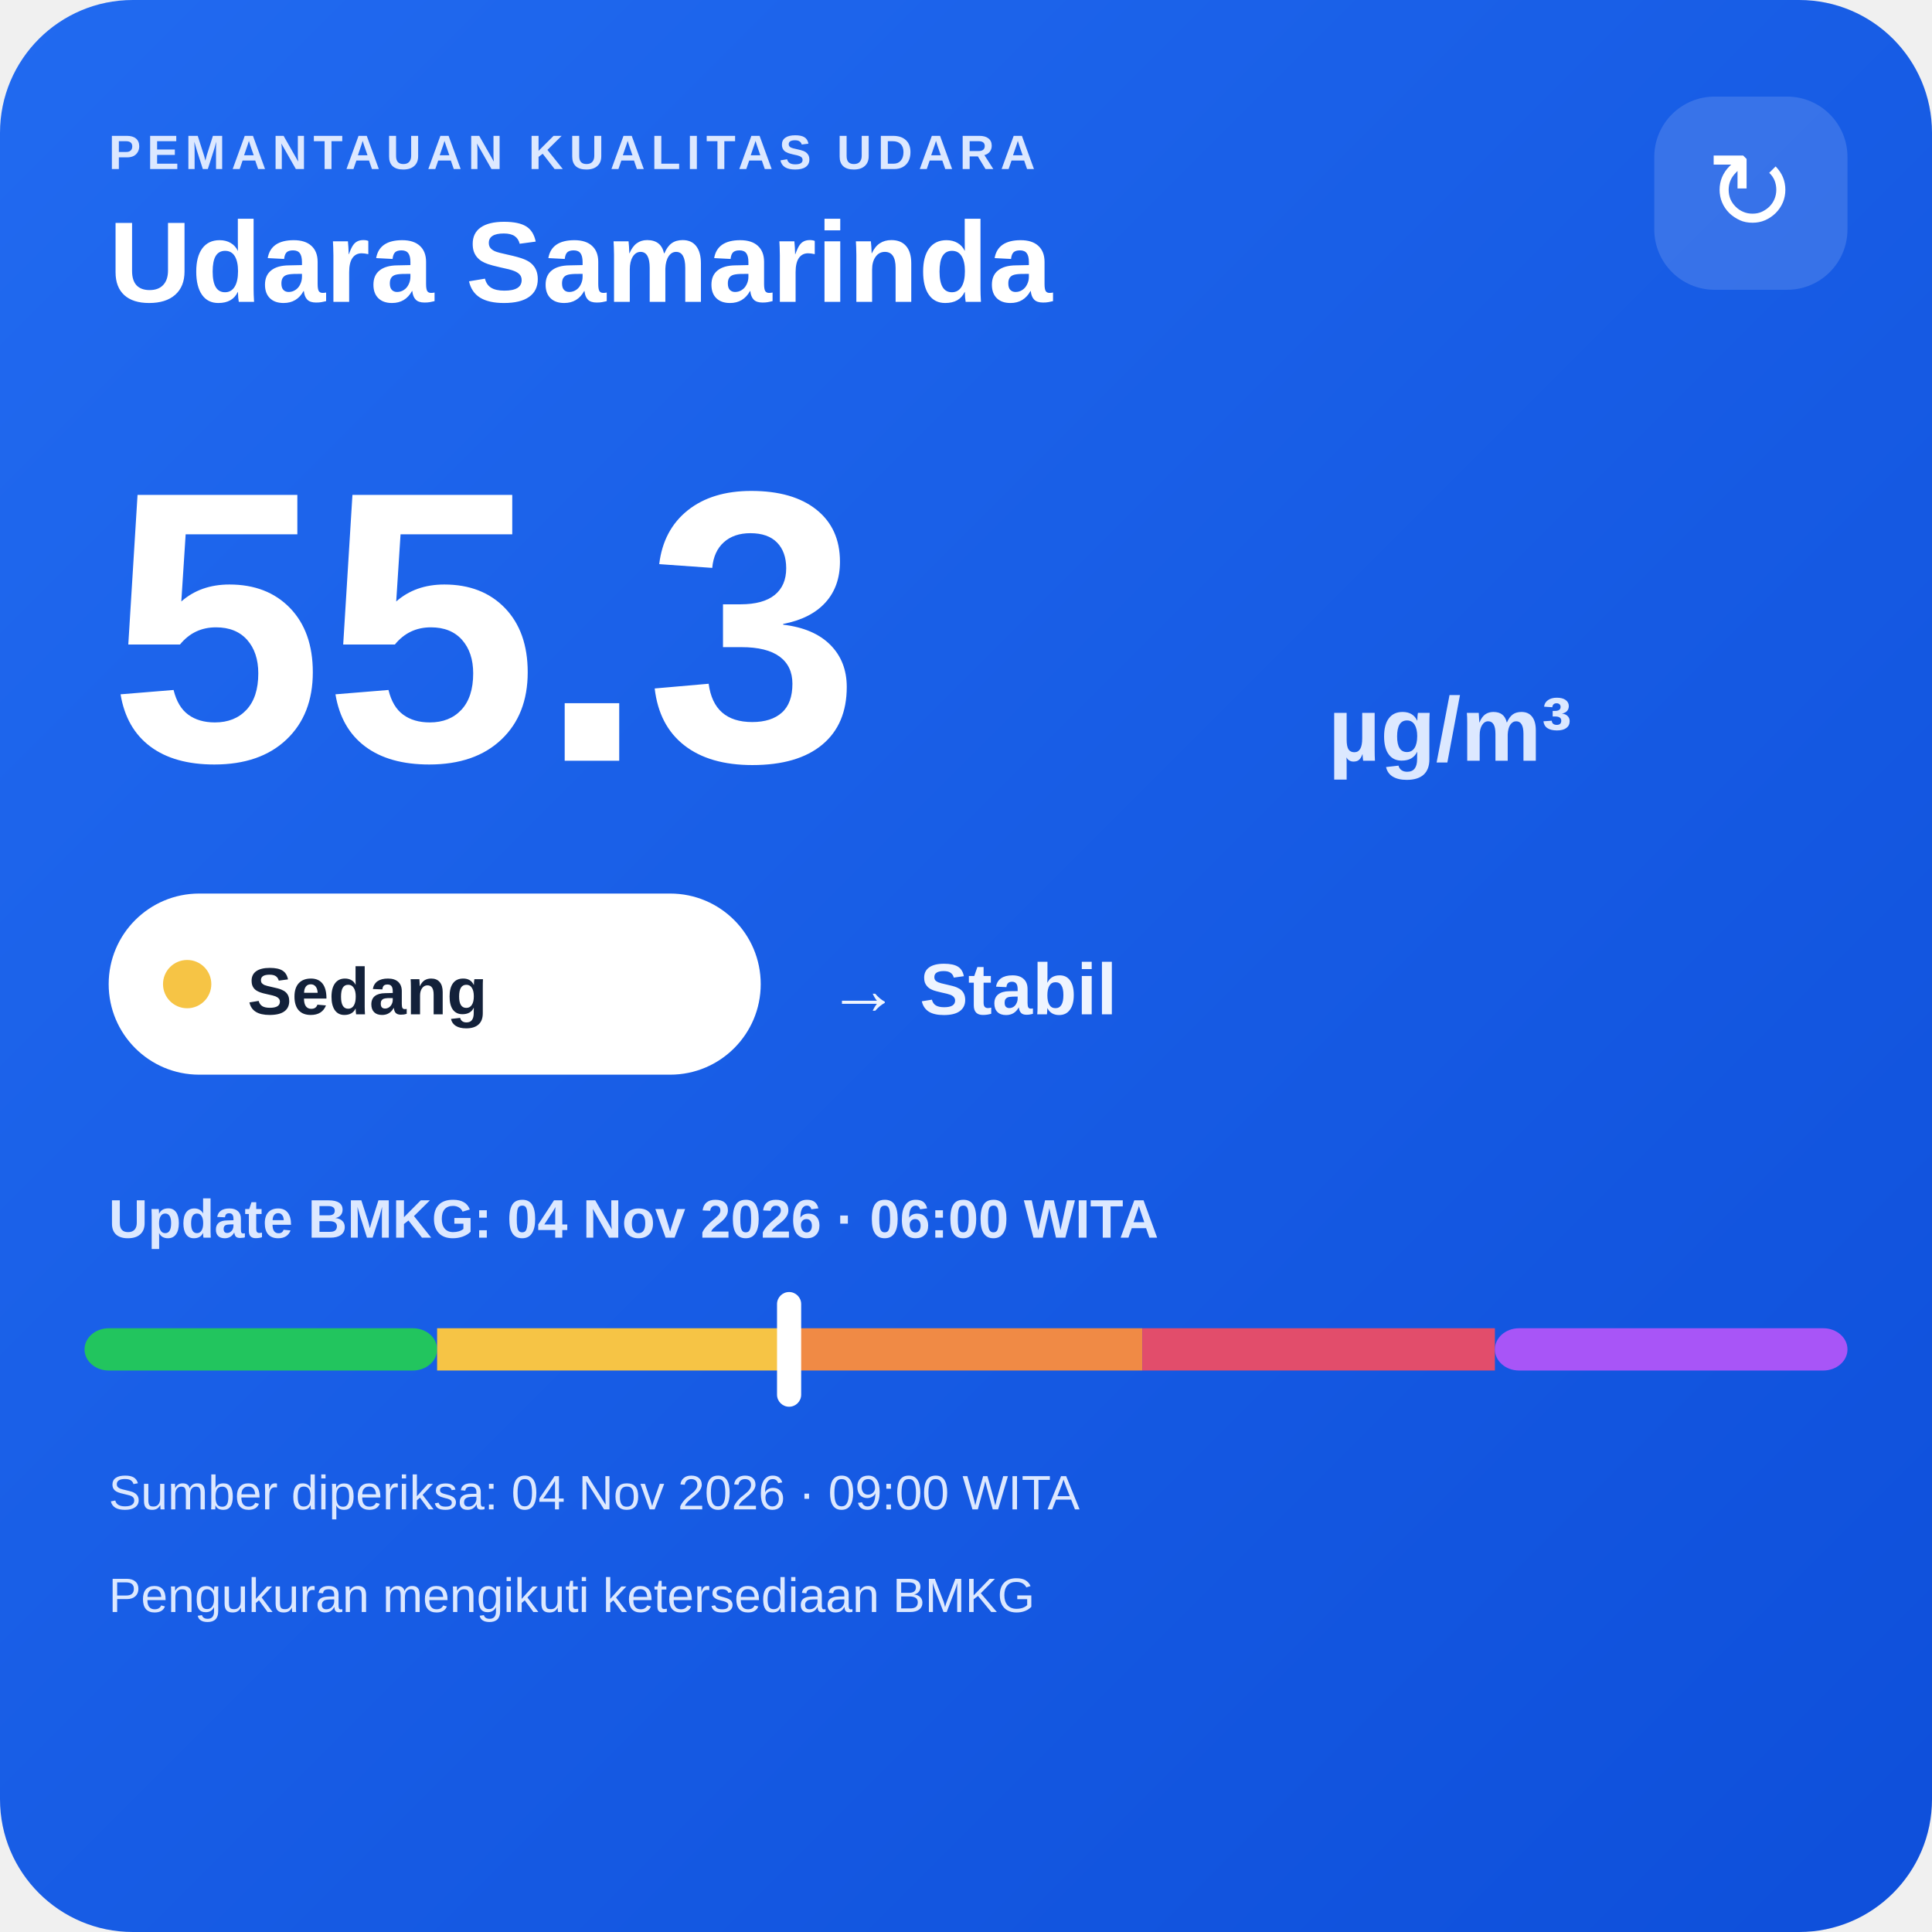
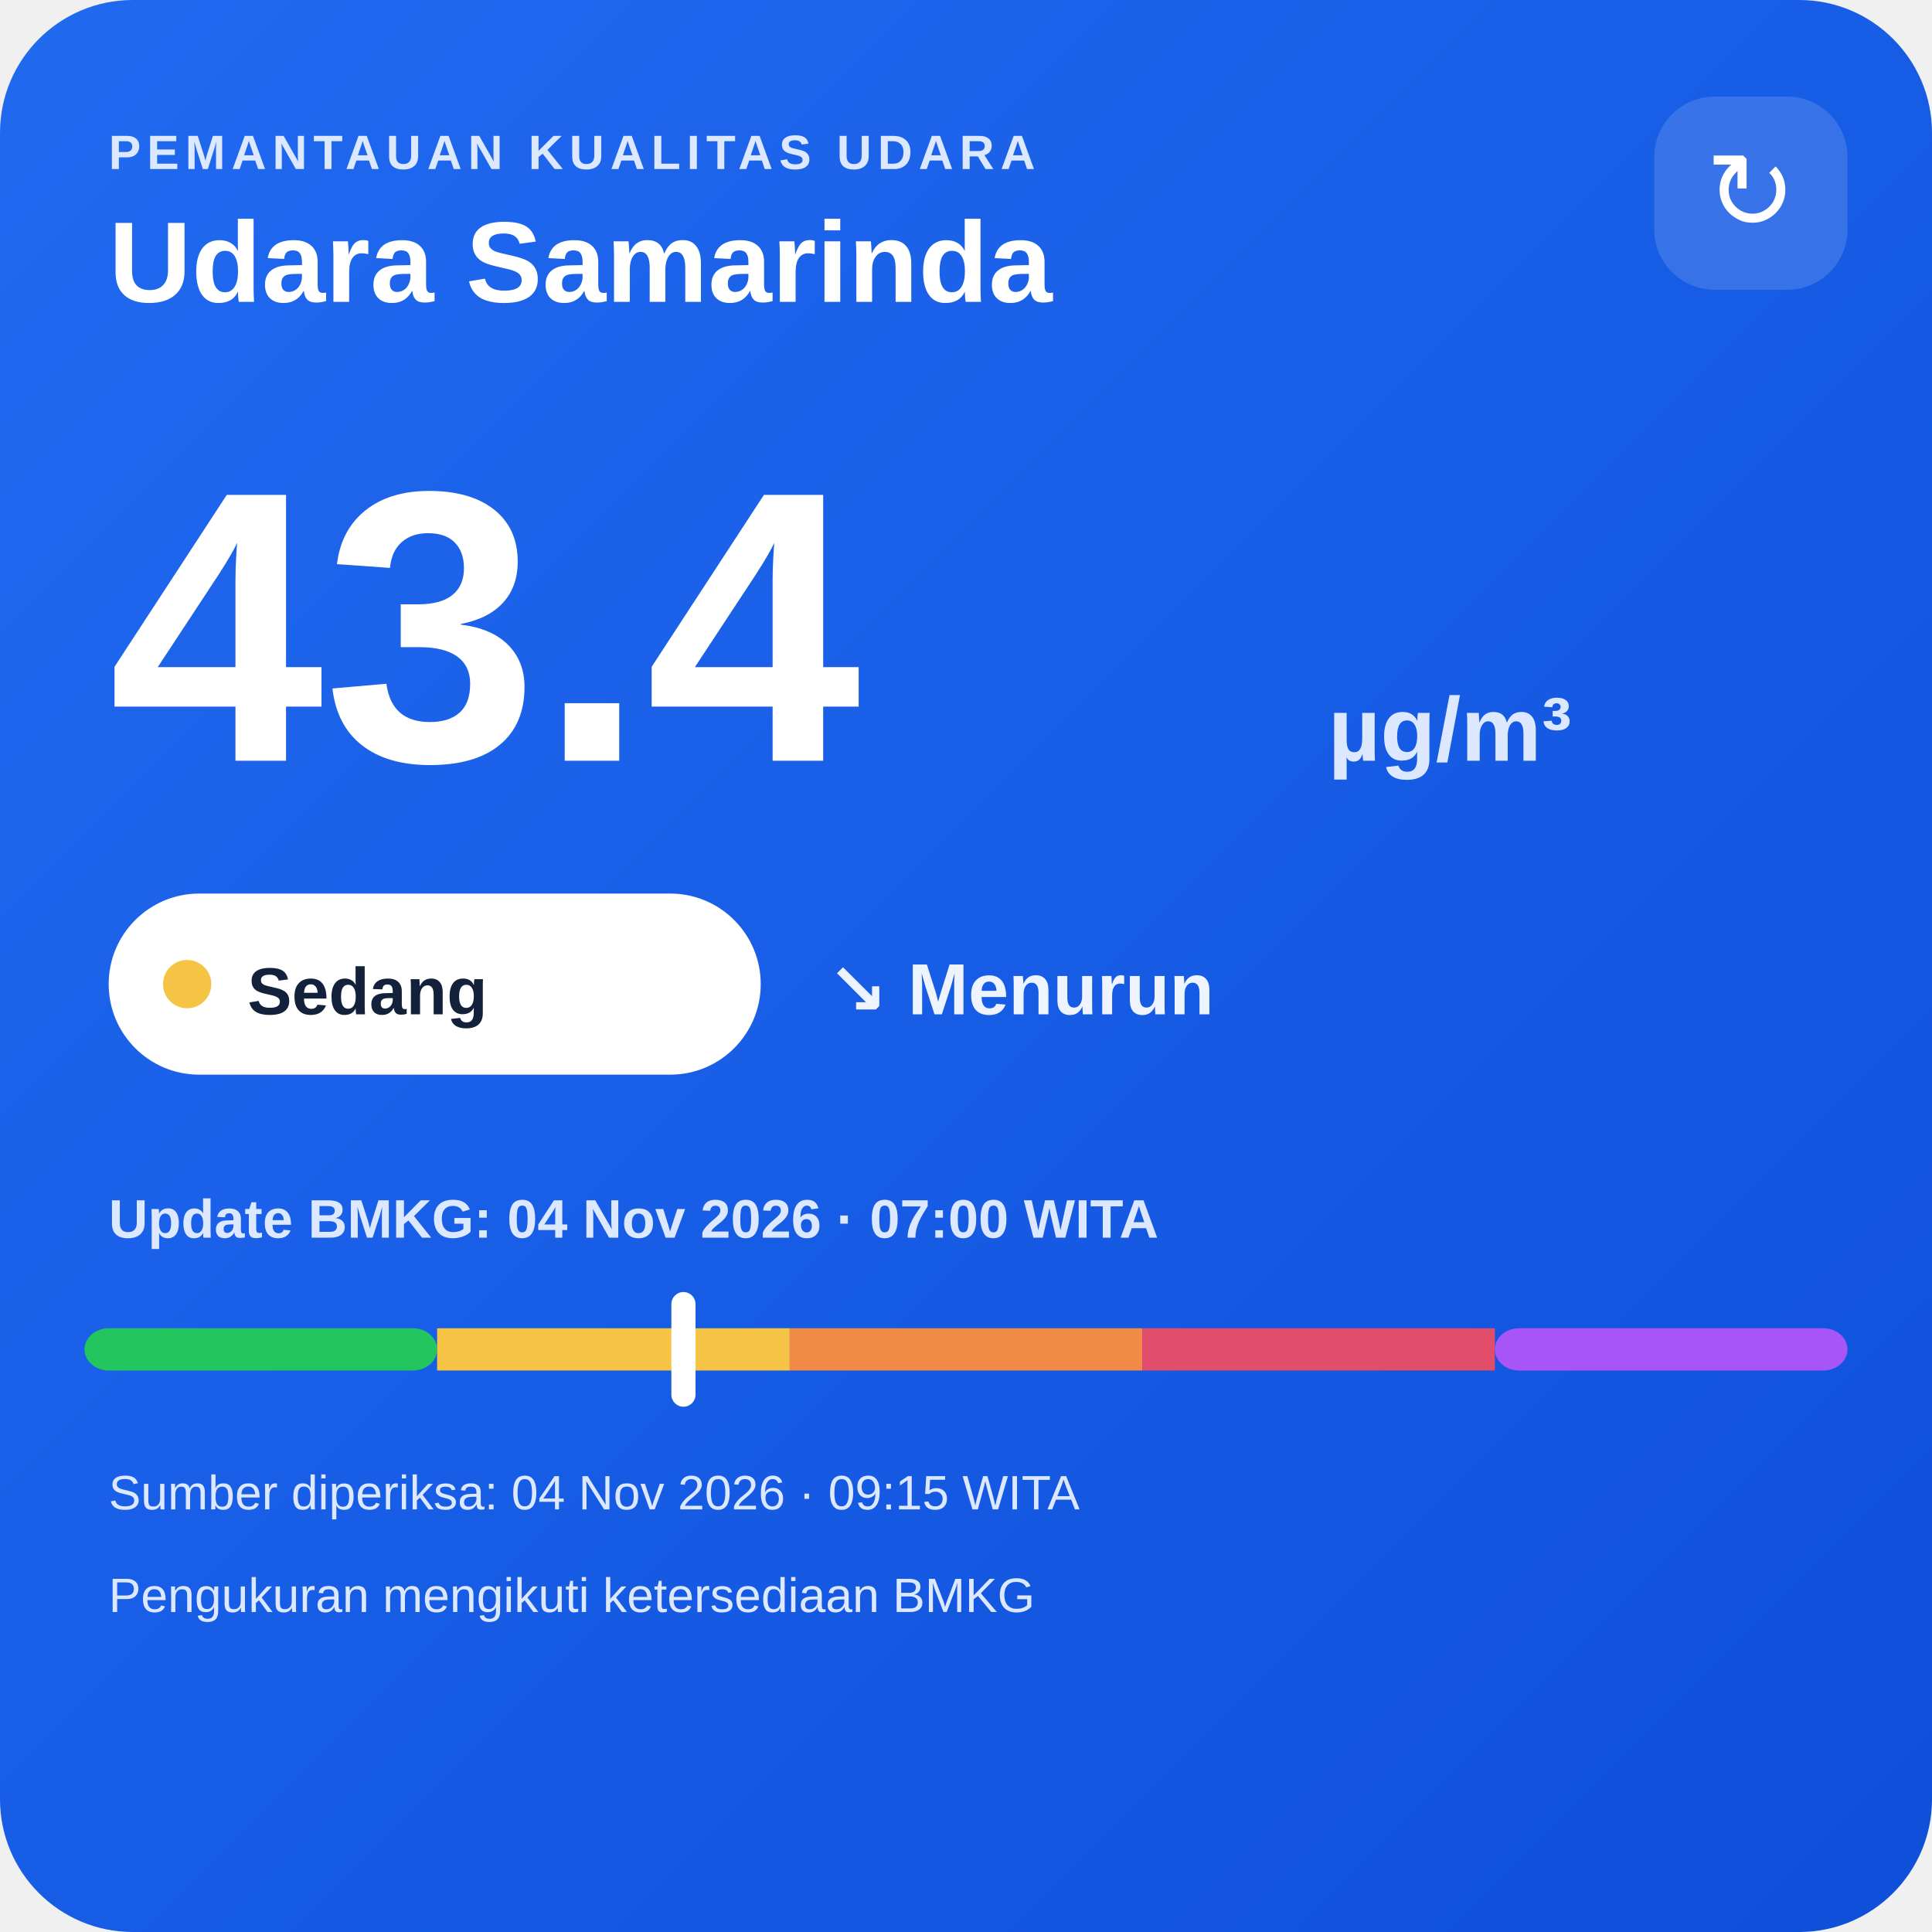
<svg xmlns="http://www.w3.org/2000/svg" width="320" height="320" viewBox="0 0 320 320">
  <defs>
    <linearGradient id="bg" x1="0" y1="0" x2="1" y2="1">
      <stop offset="0" stop-color="#216af0" />
      <stop offset="1" stop-color="#0e4fda" />
    </linearGradient>
  </defs>
  <rect width="320" height="320" rx="22" fill="url(#bg)" />
  <text x="18" y="28" fill="#dce8ff" font-family="Arial,sans-serif" font-size="8" font-weight="700" letter-spacing="1">PEMANTAUAN KUALITAS UDARA</text>
  <text x="18" y="50" fill="#ffffff" font-family="Arial,sans-serif" font-size="19" font-weight="700">Udara Samarinda</text>
  <rect x="274" y="16" width="32" height="32" rx="10" fill="#ffffff" fill-opacity=".14" />
  <text x="290" y="38" text-anchor="middle" fill="#ffffff" font-family="Arial,sans-serif" font-size="18">↻</text>
-   <text x="18" y="126" fill="#ffffff" font-family="Arial,sans-serif" font-size="64" font-weight="800">55.3</text>
+   <text x="18" y="126" fill="#ffffff" font-family="Arial,sans-serif" font-size="64" font-weight="800">43.4</text>
  <text x="220" y="126" fill="#dce8ff" font-family="Arial,sans-serif" font-size="15" font-weight="700">µg/m³</text>
  <rect x="18" y="148" width="108" height="30" rx="15" fill="#ffffff" />
  <circle cx="31" cy="163" r="4" fill="#f6c445" />
  <text x="41" y="168" fill="#13213a" font-family="Arial,sans-serif" font-size="11" font-weight="700">Sedang</text>
-   <text x="137" y="168" fill="#eef4ff" font-family="Arial,sans-serif" font-size="12" font-weight="700">→ Stabil</text>
-   <text x="18" y="205" fill="#dce8ff" font-family="Arial,sans-serif" font-size="9" font-weight="700">Update BMKG: 04 Nov 2026 · 06:00 WITA</text>
+   <text x="137" y="168" fill="#eef4ff" font-family="Arial,sans-serif" font-size="12" font-weight="700">↘ Menurun</text>
+   <text x="18" y="205" fill="#dce8ff" font-family="Arial,sans-serif" font-size="9" font-weight="700">Update BMKG: 04 Nov 2026 · 07:00 WITA</text>
  <rect x="14" y="220" width="58.4" height="7" rx="4" fill="#22c55e" />
  <rect x="72.4" y="220" width="58.4" height="7" fill="#f6c445" />
  <rect x="130.8" y="220" width="58.4" height="7" fill="#f08a45" />
  <rect x="189.2" y="220" width="58.4" height="7" fill="#e24d6b" />
  <rect x="247.6" y="220" width="58.4" height="7" rx="4" fill="#a855f7" />
-   <rect x="128.7" y="214" width="4" height="19" rx="2" fill="#ffffff" />
-   <text x="18" y="250" fill="#dce8ff" font-family="Arial,sans-serif" font-size="8">Sumber diperiksa: 04 Nov 2026 · 09:00 WITA</text>
+   <rect x="111.2" y="214" width="4" height="19" rx="2" fill="#ffffff" />
+   <text x="18" y="250" fill="#dce8ff" font-family="Arial,sans-serif" font-size="8">Sumber diperiksa: 04 Nov 2026 · 09:15 WITA</text>
  <text x="18" y="267" fill="#dce8ff" font-family="Arial,sans-serif" font-size="8">Pengukuran mengikuti ketersediaan BMKG</text>
</svg>
